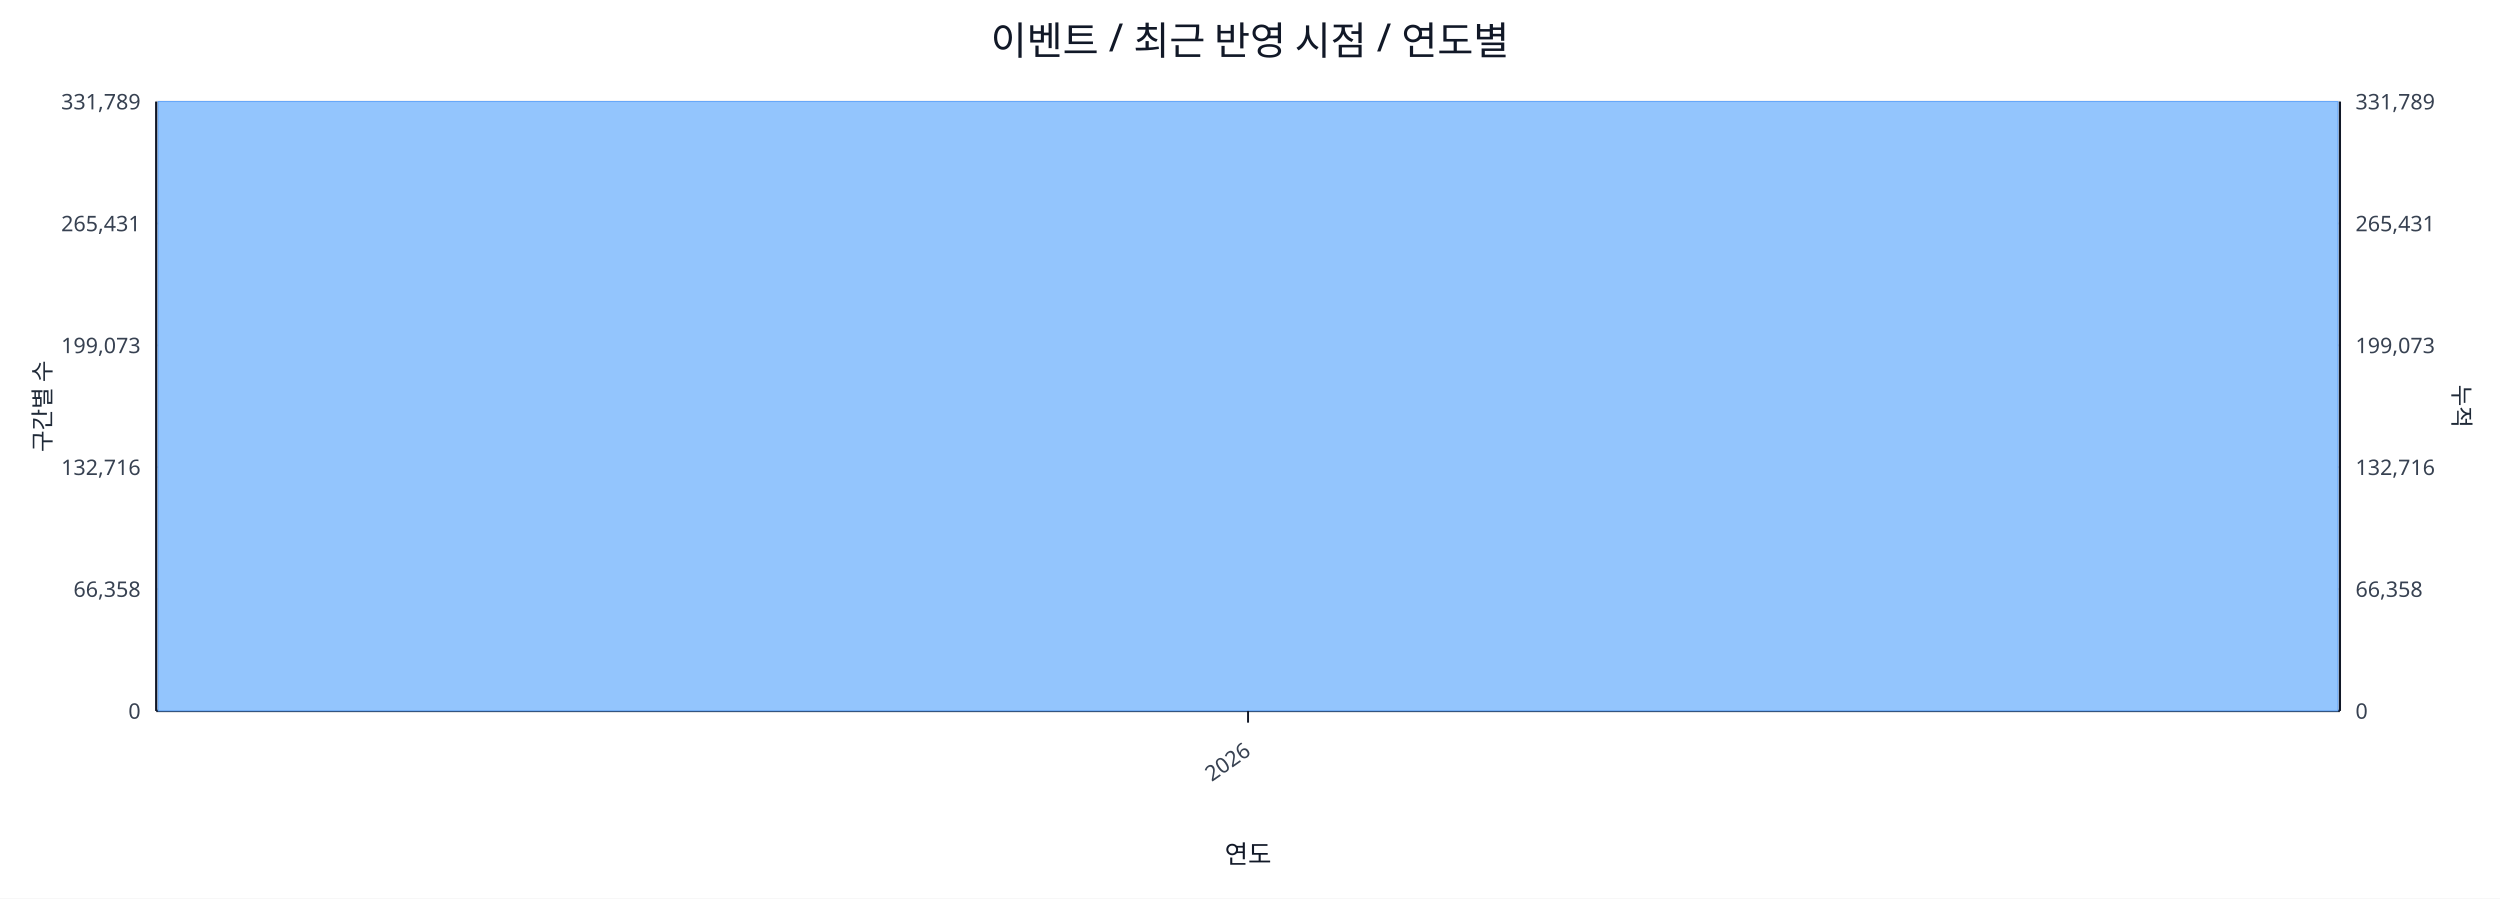
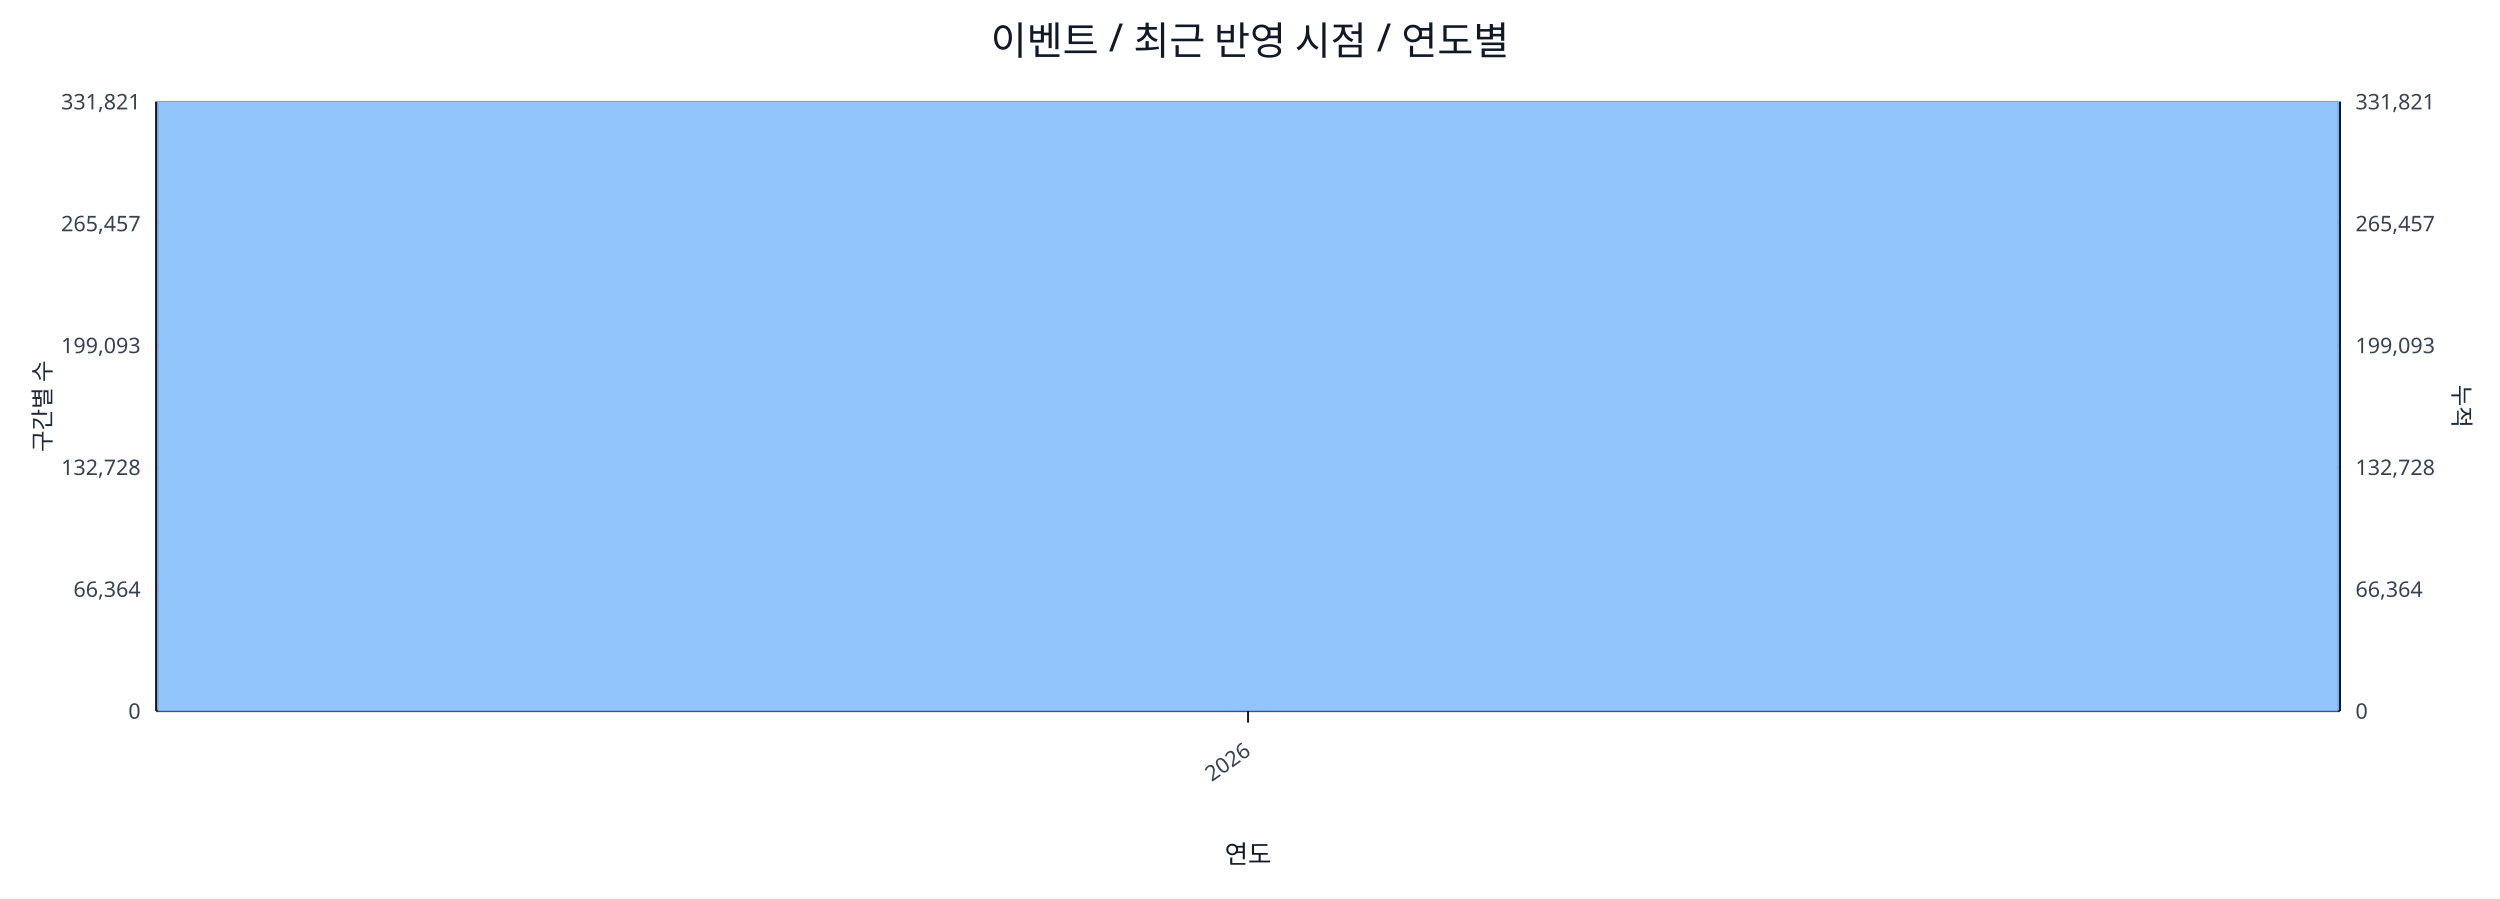
<svg xmlns="http://www.w3.org/2000/svg" width="1280" height="460" viewBox="0 0 1280 460">
  <rect x="0" y="0" width="100%" height="100%" fill="#ffffff" />
  <text x="640.0" y="28" font-size="20" text-anchor="middle" font-family="sans-serif" fill="#111827">이벤트 / 최근 반영 시점 / 연도별</text>
  <line x1="80.0" y1="52.0" x2="1198.0" y2="52.0" stroke="#e5e7eb" stroke-width="1" />
-   <text x="72.0" y="56.0" font-size="11" text-anchor="end" font-family="sans-serif" fill="#374151">331,789</text>
-   <text x="1206.0" y="56.0" font-size="11" text-anchor="start" font-family="sans-serif" fill="#374151">331,789</text>
+   <text x="72.0" y="56.0" font-size="11" text-anchor="end" font-family="sans-serif" fill="#374151">331,821</text>
+   <text x="1206.0" y="56.0" font-size="11" text-anchor="start" font-family="sans-serif" fill="#374151">331,821</text>
  <line x1="80.0" y1="114.4" x2="1198.0" y2="114.4" stroke="#e5e7eb" stroke-width="1" />
-   <text x="72.0" y="118.4" font-size="11" text-anchor="end" font-family="sans-serif" fill="#374151">265,431</text>
-   <text x="1206.0" y="118.4" font-size="11" text-anchor="start" font-family="sans-serif" fill="#374151">265,431</text>
+   <text x="72.0" y="118.4" font-size="11" text-anchor="end" font-family="sans-serif" fill="#374151">265,457</text>
+   <text x="1206.0" y="118.4" font-size="11" text-anchor="start" font-family="sans-serif" fill="#374151">265,457</text>
  <line x1="80.0" y1="176.8" x2="1198.0" y2="176.8" stroke="#e5e7eb" stroke-width="1" />
-   <text x="72.0" y="180.8" font-size="11" text-anchor="end" font-family="sans-serif" fill="#374151">199,073</text>
-   <text x="1206.0" y="180.8" font-size="11" text-anchor="start" font-family="sans-serif" fill="#374151">199,073</text>
+   <text x="72.0" y="180.8" font-size="11" text-anchor="end" font-family="sans-serif" fill="#374151">199,093</text>
+   <text x="1206.0" y="180.8" font-size="11" text-anchor="start" font-family="sans-serif" fill="#374151">199,093</text>
  <line x1="80.0" y1="239.2" x2="1198.0" y2="239.2" stroke="#e5e7eb" stroke-width="1" />
-   <text x="72.0" y="243.2" font-size="11" text-anchor="end" font-family="sans-serif" fill="#374151">132,716</text>
-   <text x="1206.0" y="243.2" font-size="11" text-anchor="start" font-family="sans-serif" fill="#374151">132,716</text>
+   <text x="72.0" y="243.2" font-size="11" text-anchor="end" font-family="sans-serif" fill="#374151">132,728</text>
+   <text x="1206.0" y="243.2" font-size="11" text-anchor="start" font-family="sans-serif" fill="#374151">132,728</text>
  <line x1="80.0" y1="301.6" x2="1198.0" y2="301.6" stroke="#e5e7eb" stroke-width="1" />
-   <text x="72.0" y="305.6" font-size="11" text-anchor="end" font-family="sans-serif" fill="#374151">66,358</text>
-   <text x="1206.0" y="305.6" font-size="11" text-anchor="start" font-family="sans-serif" fill="#374151">66,358</text>
+   <text x="72.0" y="305.6" font-size="11" text-anchor="end" font-family="sans-serif" fill="#374151">66,364</text>
+   <text x="1206.0" y="305.6" font-size="11" text-anchor="start" font-family="sans-serif" fill="#374151">66,364</text>
  <line x1="80.0" y1="364.0" x2="1198.0" y2="364.0" stroke="#e5e7eb" stroke-width="1" />
  <text x="72.0" y="368.0" font-size="11" text-anchor="end" font-family="sans-serif" fill="#374151">0</text>
  <text x="1206.0" y="368.0" font-size="11" text-anchor="start" font-family="sans-serif" fill="#374151">0</text>
  <line x1="80.0" y1="364.0" x2="1198.0" y2="364.0" stroke="#111827" stroke-width="1.2" />
  <line x1="80.0" y1="52.0" x2="80.0" y2="364.0" stroke="#111827" stroke-width="1.2" />
  <line x1="1198.0" y1="52.0" x2="1198.0" y2="364.0" stroke="#111827" stroke-width="1.2" />
  <rect x="81.0" y="52.0" width="1116.0" height="312.0" fill="#93c5fd" stroke="#60a5fa" stroke-width="0.5" />
  <polyline fill="none" stroke="#ef4444" stroke-width="2" points="639.0,52.0" />
  <line x1="639.0" y1="364.0" x2="639.0" y2="370.0" stroke="#111827" stroke-width="1" />
  <text x="641.0" y="386.0" font-size="11" text-anchor="end" transform="rotate(-35 641.0 386.0)" font-family="sans-serif" fill="#374151">2026</text>
  <text x="26" y="208.0" font-size="12" transform="rotate(-90 26 208.0)" text-anchor="middle" font-family="sans-serif" fill="#1f2937">구간별 수</text>
  <text x="1256.0" y="208.0" font-size="12" transform="rotate(90 1256.0 208.0)" text-anchor="middle" font-family="sans-serif" fill="#1f2937">누적</text>
  <text x="639.0" y="442.0" font-size="13" text-anchor="middle" font-family="sans-serif" fill="#111827">연도</text>
</svg>
